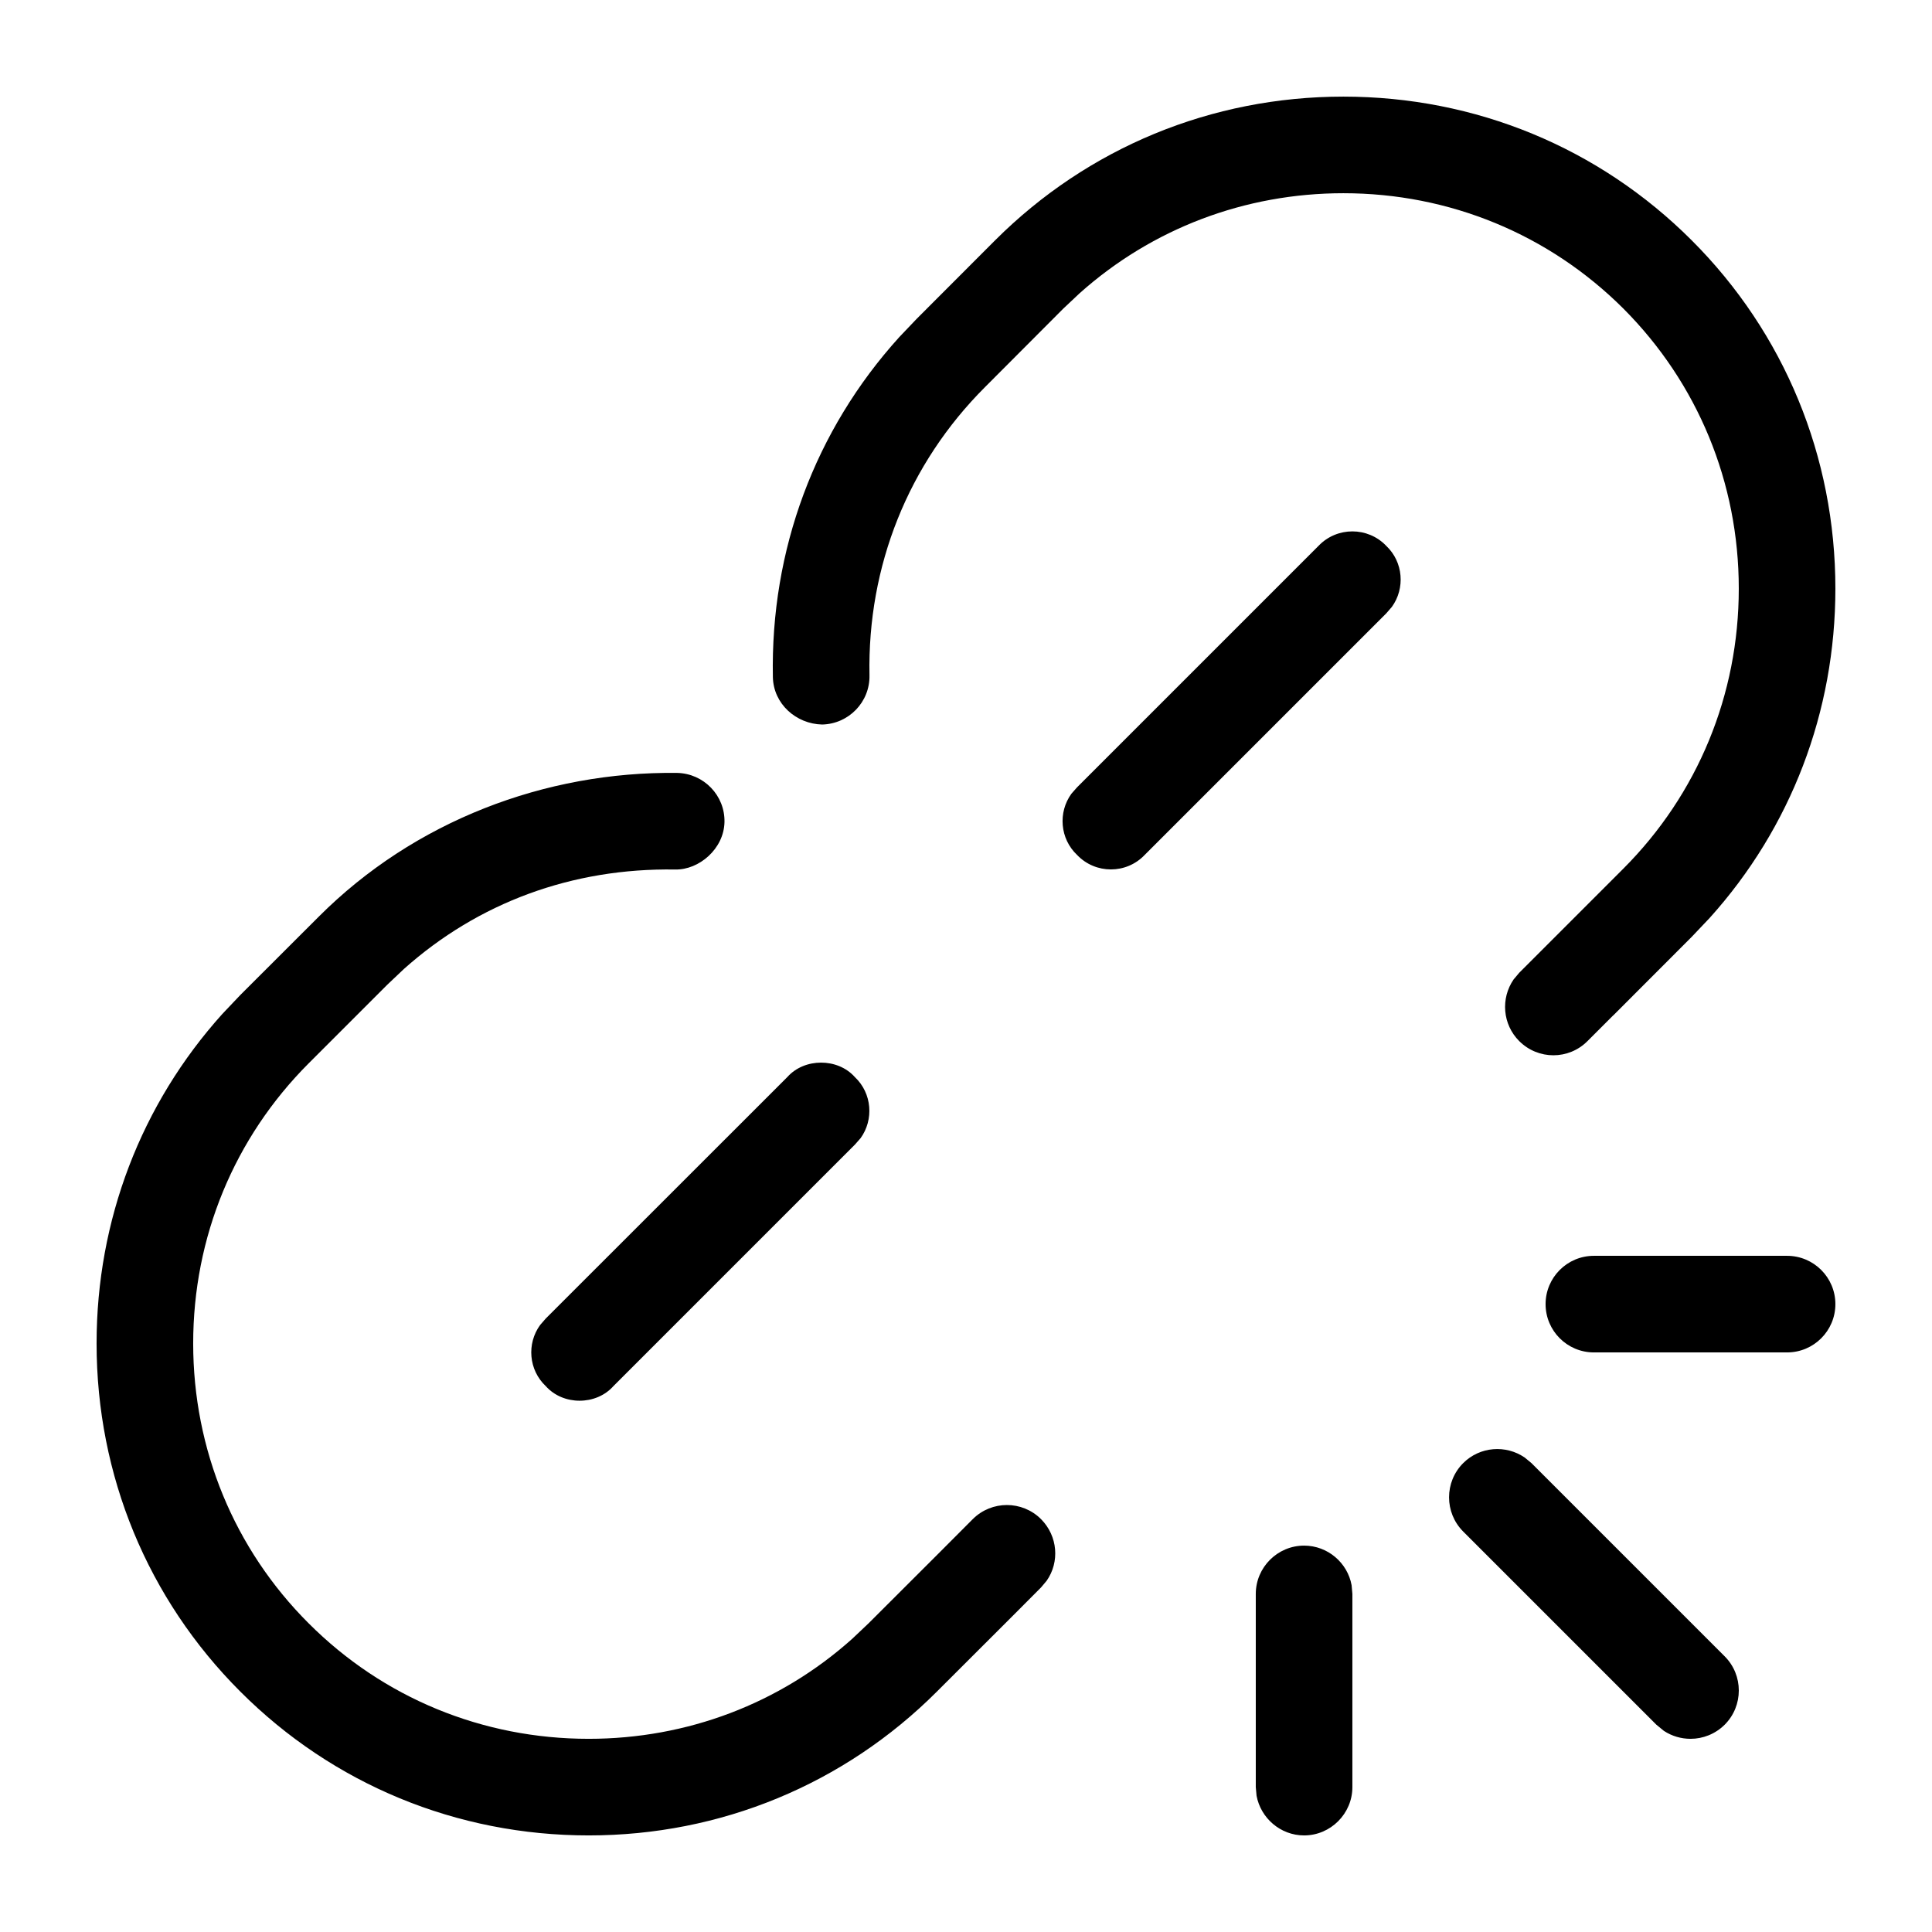
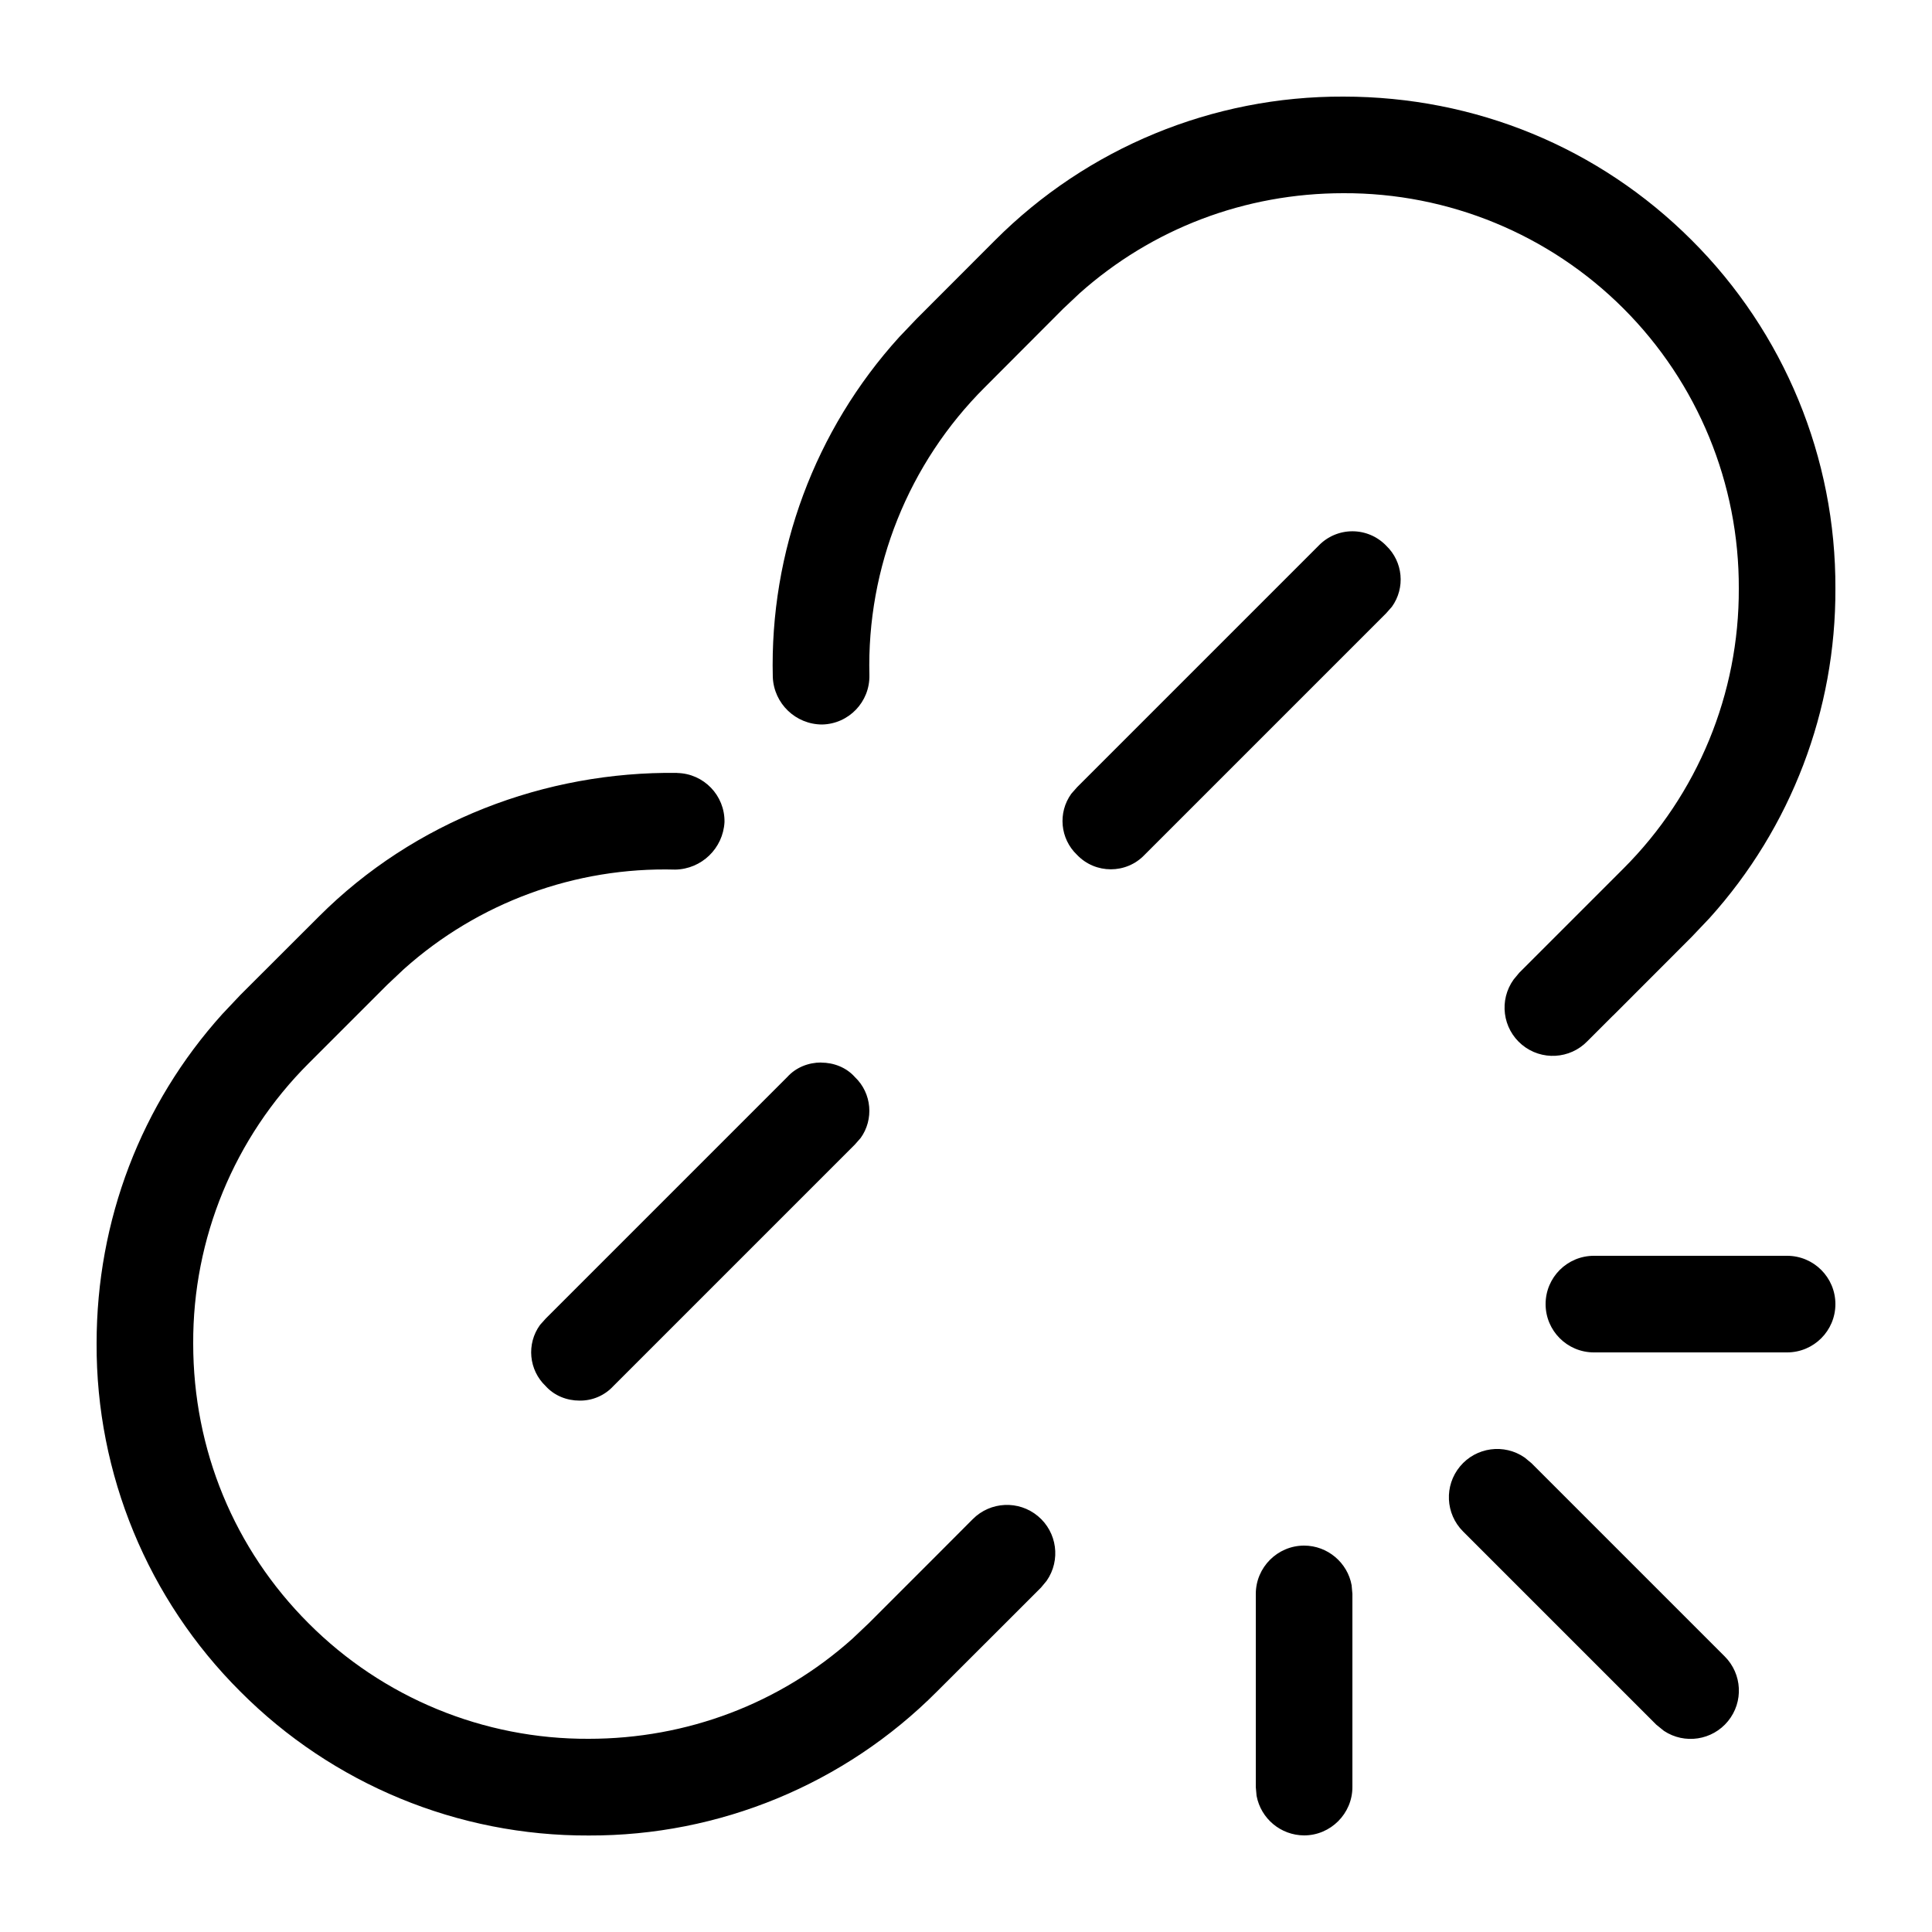
- <svg xmlns="http://www.w3.org/2000/svg" width="20px" height="20px" viewBox="0 0 20 20" version="1.1">
-   <g id="Page-1" stroke="none" stroke-width="1" fill="none" fill-rule="evenodd">
-     <g id="content/unlink_20" fill="#000000">
-       <g id="unlink_20" transform="translate(0.9998, 1.0002)">
-         <path d="M6.01,7.001 C6.286,7.007 6.506,7.235 6.5,7.51 C6.494,7.787 6.237,8.006 5.99,8.001 C4.921,7.984 3.949,8.345 3.181,9.031 L3.008,9.195 L2.195,10.008 C1.425,10.779 1,11.807 1,12.907 C1,14.005 1.425,15.035 2.195,15.804 C2.966,16.576 3.995,17 5.094,17 C6.113,17 7.074,16.635 7.823,15.964 L7.992,15.804 L8.717,15.08 L9.07,14.726 C9.265,14.531 9.582,14.531 9.777,14.726 C9.951,14.901 9.971,15.17 9.835,15.364 L9.777,15.433 L9.512,15.699 L9.424,15.787 L8.699,16.511 C7.739,17.471 6.459,18 5.094,18 C3.728,18 2.447,17.471 1.488,16.511 C0.528,15.552 2.11386464e-13,14.272 2.11386464e-13,12.907 C2.11386464e-13,11.632 0.46,10.431 1.302,9.496 L1.488,9.3 L2.301,8.488 C3.288,7.5 4.644,6.984 6.01,7.001 Z M12.5,15 C12.745,15 12.95,15.178 12.992,15.41 L13,15.5 L13,17.5 C13,17.774 12.775,18 12.5,18 C12.256,18 12.051,17.821 12.008,17.589 L12,17.5 L12,15.5 C12,15.225 12.225,15 12.5,15 Z M14.785,14.089 L14.854,14.146 L16.854,16.146 C17.049,16.341 17.049,16.659 16.854,16.854 C16.756,16.951 16.628,17 16.501,17 C16.405,17 16.309,16.973 16.225,16.918 L16.147,16.854 L14.147,14.854 C13.952,14.659 13.952,14.341 14.147,14.146 C14.32,13.973 14.59,13.954 14.785,14.089 Z M7.5,10 C7.63,10 7.76,10.049 7.85,10.15 C8.028,10.318 8.047,10.591 7.909,10.782 L7.85,10.849 L5.35,13.349 C5.26,13.45 5.13,13.5 5,13.5 C4.87,13.5 4.74,13.45 4.65,13.349 C4.472,13.181 4.452,12.909 4.591,12.717 L4.65,12.649 L7.15,10.15 C7.24,10.049 7.37,10 7.5,10 Z M17.5,12 C17.776,12 18,12.224 18,12.5 C18,12.776 17.776,13 17.5,13 L17.5,13 L15.5,13 C15.224,13 15,12.776 15,12.5 C15,12.224 15.224,12 15.5,12 L15.5,12 Z M12.907,-4.88498131e-14 C14.273,-4.88498131e-14 15.553,0.528 16.512,1.487 C17.472,2.446 18,3.728 18,5.093 C18,6.368 17.54,7.569 16.698,8.503 L16.512,8.699 L15.7,9.512 L15.699,9.512 L15.434,9.777 C15.239,9.973 14.923,9.973 14.727,9.777 C14.554,9.604 14.534,9.335 14.669,9.139 L14.727,9.07 L15.805,7.992 C16.575,7.221 17,6.191 17,5.093 C17,3.995 16.575,2.966 15.805,2.194 C15.034,1.425 14.005,1 12.907,1 C11.887,1 10.926,1.366 10.177,2.035 L10.008,2.194 L9.196,3.008 C8.403,3.801 7.979,4.859 8.001,5.99 C8.007,6.266 7.787,6.494 7.511,6.5 C7.241,6.494 7.007,6.286 7.001,6.01 C6.975,4.693 7.437,3.453 8.309,2.49 L8.489,2.301 L9.301,1.488 C10.261,0.529 11.541,-4.88498131e-14 12.907,-4.88498131e-14 Z M13.35,4.65 C13.528,4.818 13.547,5.091 13.409,5.282 L13.35,5.35 L10.85,7.85 C10.66,8.05 10.34,8.05 10.15,7.85 C9.972,7.682 9.952,7.409 10.091,7.217 L10.15,7.15 L12.65,4.65 C12.84,4.451 13.16,4.451 13.35,4.65 Z" id="fill" />
-       </g>
-     </g>
-   </g>
+ <svg xmlns="http://www.w3.org/2000/svg" width="20" height="20">
+   <path d="M7.01 8.002a.5.5 0 01.49.508.52.52 0 01-.51.492 4.046 4.046 0 00-2.809 1.03l-.173.163-.813.813A4.071 4.071 0 002 13.909c0 1.098.425 2.127 1.195 2.896A4.066 4.066 0 006.094 18c1.018 0 1.98-.365 2.729-1.035l.169-.16.725-.725.353-.354a.5.5 0 01.765.638l-.058.07-.265.265-.088.088-.725.724a5.062 5.062 0 01-3.605 1.49 5.061 5.061 0 01-3.606-1.49A5.057 5.057 0 011 13.907c0-1.274.46-2.476 1.302-3.41l.186-.197.813-.812C4.288 8.5 5.644 7.984 7.01 8.001zM13.5 16c.244 0 .45.178.492.41l.008.09v2c0 .274-.225.5-.5.5a.503.503 0 01-.492-.41L13 18.5v-2c0-.275.225-.5.5-.5zm2.284-.911l.07.058 2 2a.5.5 0 01-.629.771l-.079-.064-2-2a.5.5 0 01.638-.765zM8.5 11c.13 0 .26.049.35.15.177.168.197.44.059.631l-.06.068-2.5 2.5a.466.466 0 01-.35.15c-.13 0-.26-.05-.35-.15a.483.483 0 01-.059-.633l.06-.067 2.5-2.5c.09-.1.22-.15.35-.15zm10 2a.5.5 0 010 1h-2a.5.5 0 010-1zM13.907 1c1.366 0 2.646.527 3.605 1.486A5.062 5.062 0 0119 6.093a5.06 5.06 0 01-1.302 3.41l-.186.196-.812.813h-.001l-.265.265a.499.499 0 01-.765-.637l.058-.07 1.078-1.078A4.075 4.075 0 0018 6.093 4.076 4.076 0 0013.907 2c-1.02 0-1.98.367-2.73 1.035l-.17.16-.811.813A4.065 4.065 0 009 6.99a.5.5 0 01-.49.51.512.512 0 01-.51-.49 5.05 5.05 0 011.308-3.52l.18-.189.812-.813A5.066 5.066 0 0113.907 1zm.443 4.649a.484.484 0 01.059.632l-.06.068-2.5 2.5c-.19.2-.51.2-.7 0a.483.483 0 01-.059-.632l.06-.068 2.5-2.5a.485.485 0 01.7 0z" fill="#000" fill-rule="evenodd" />
</svg>
